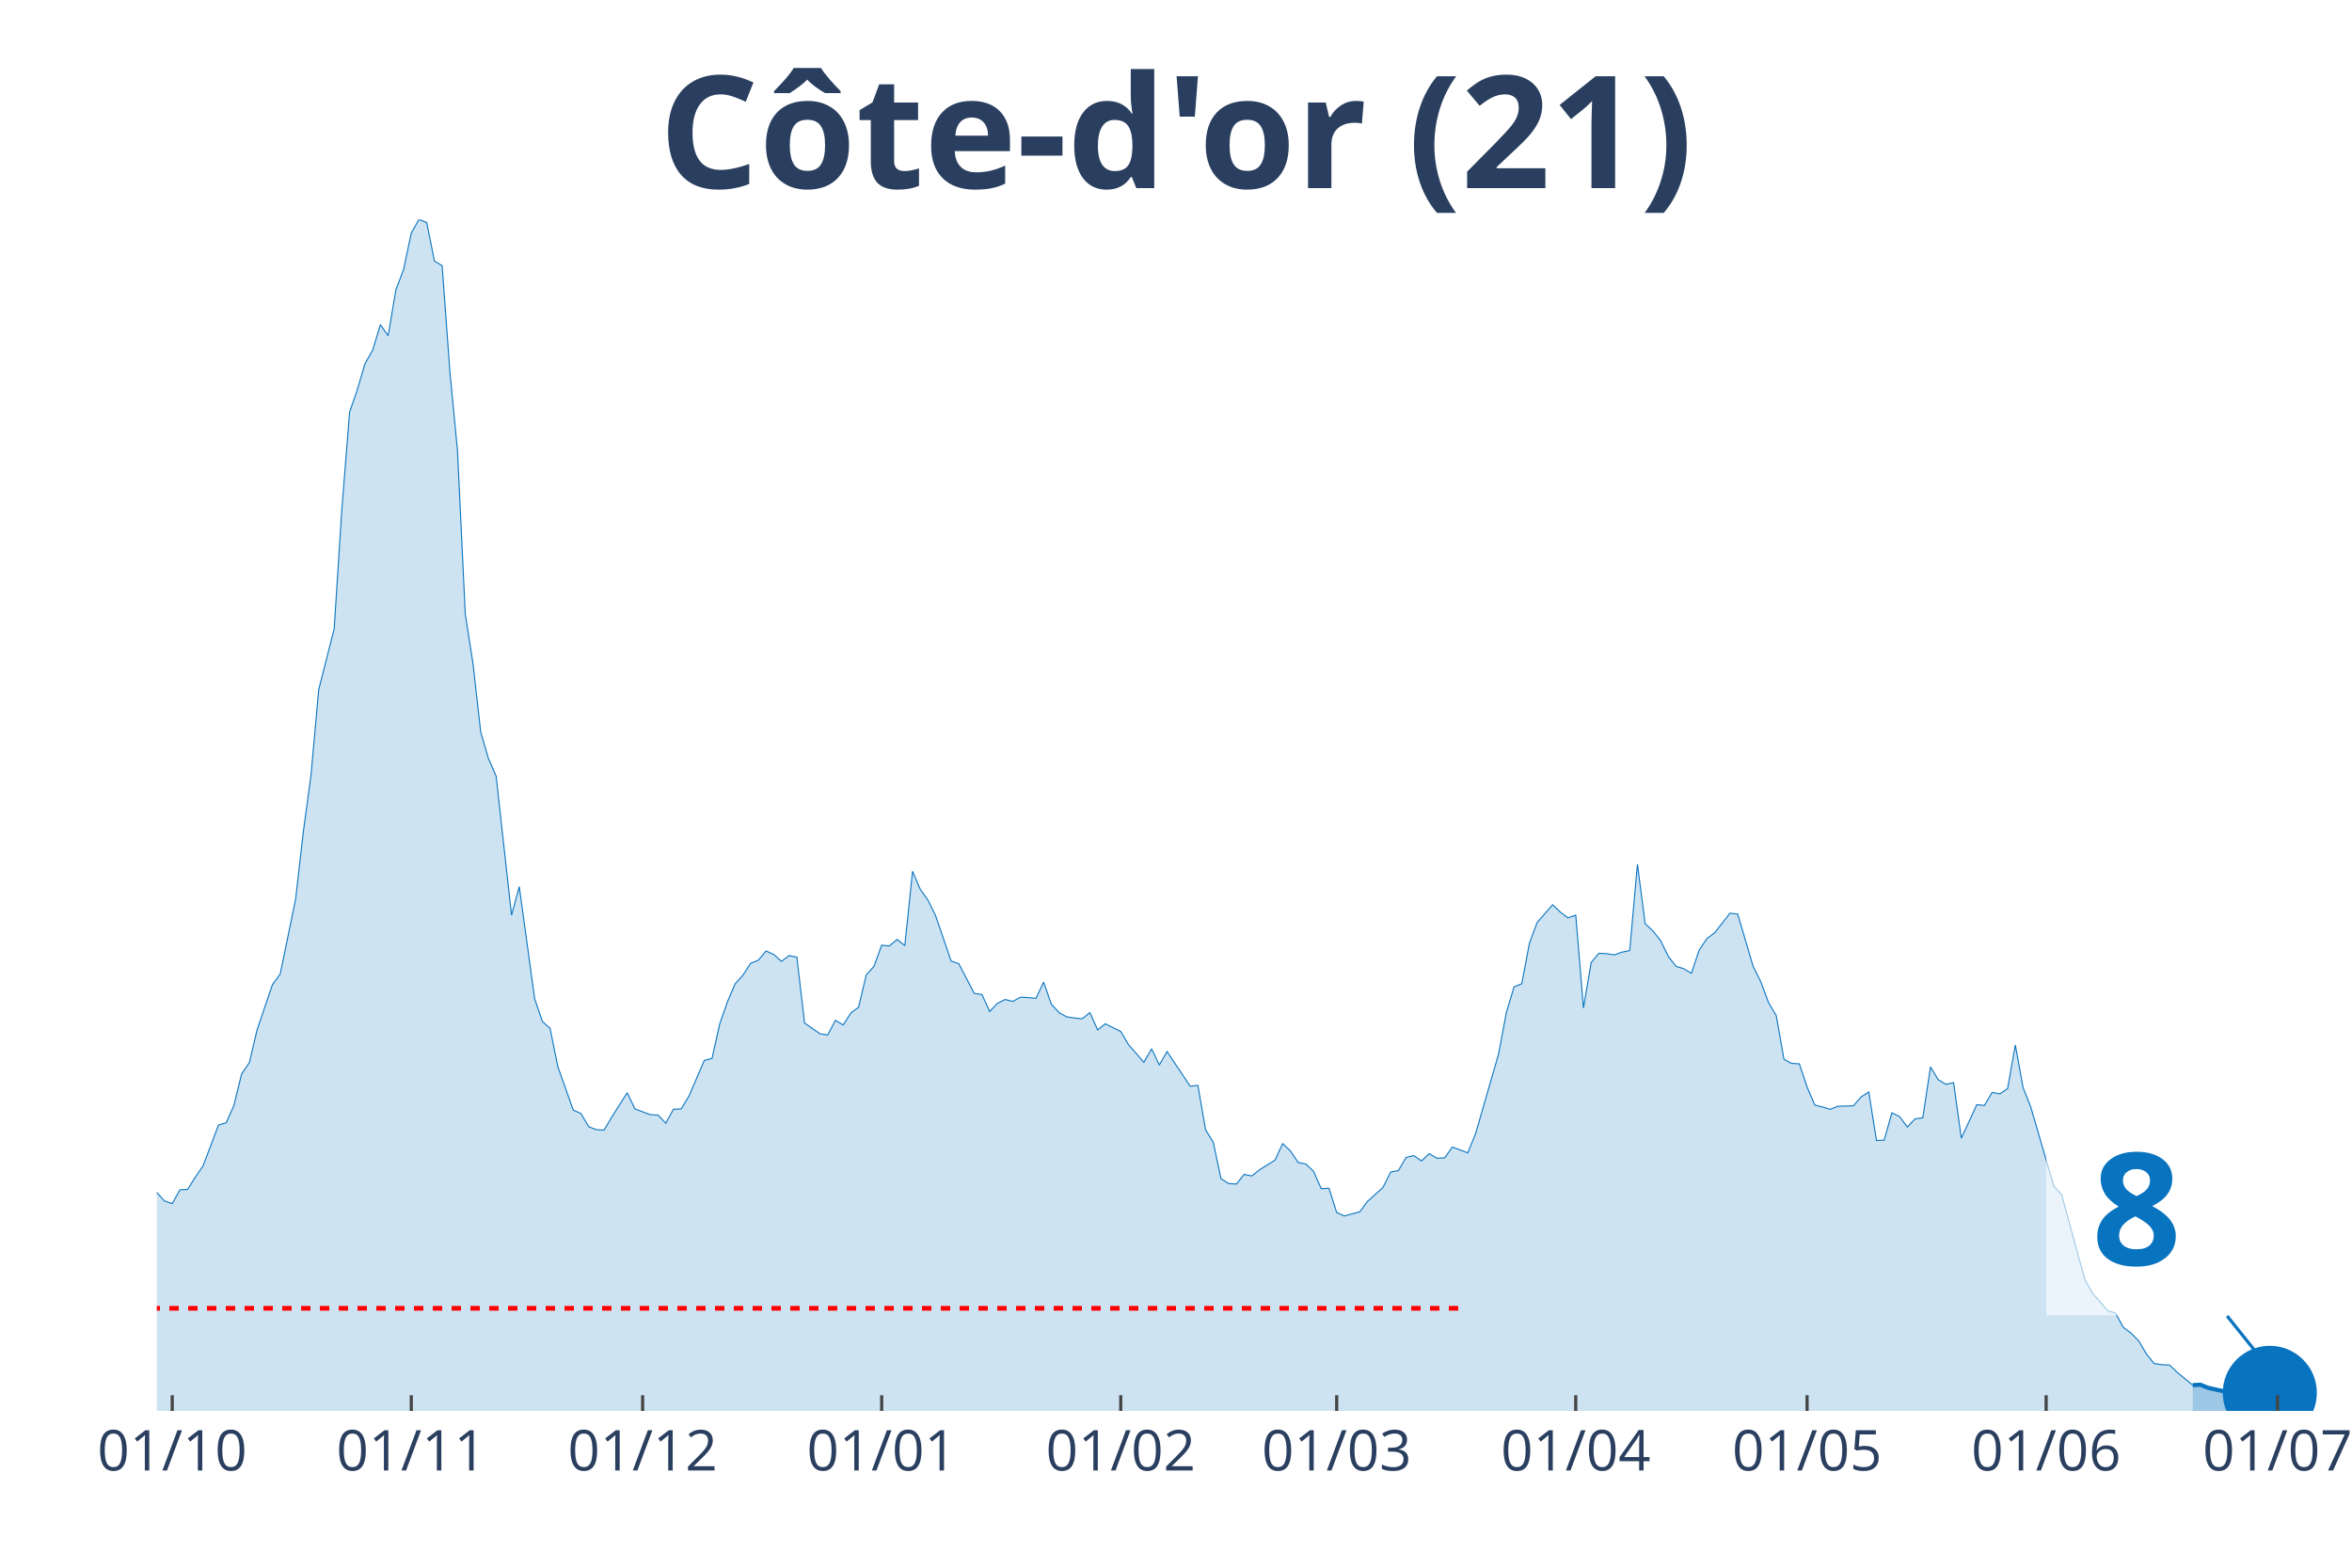
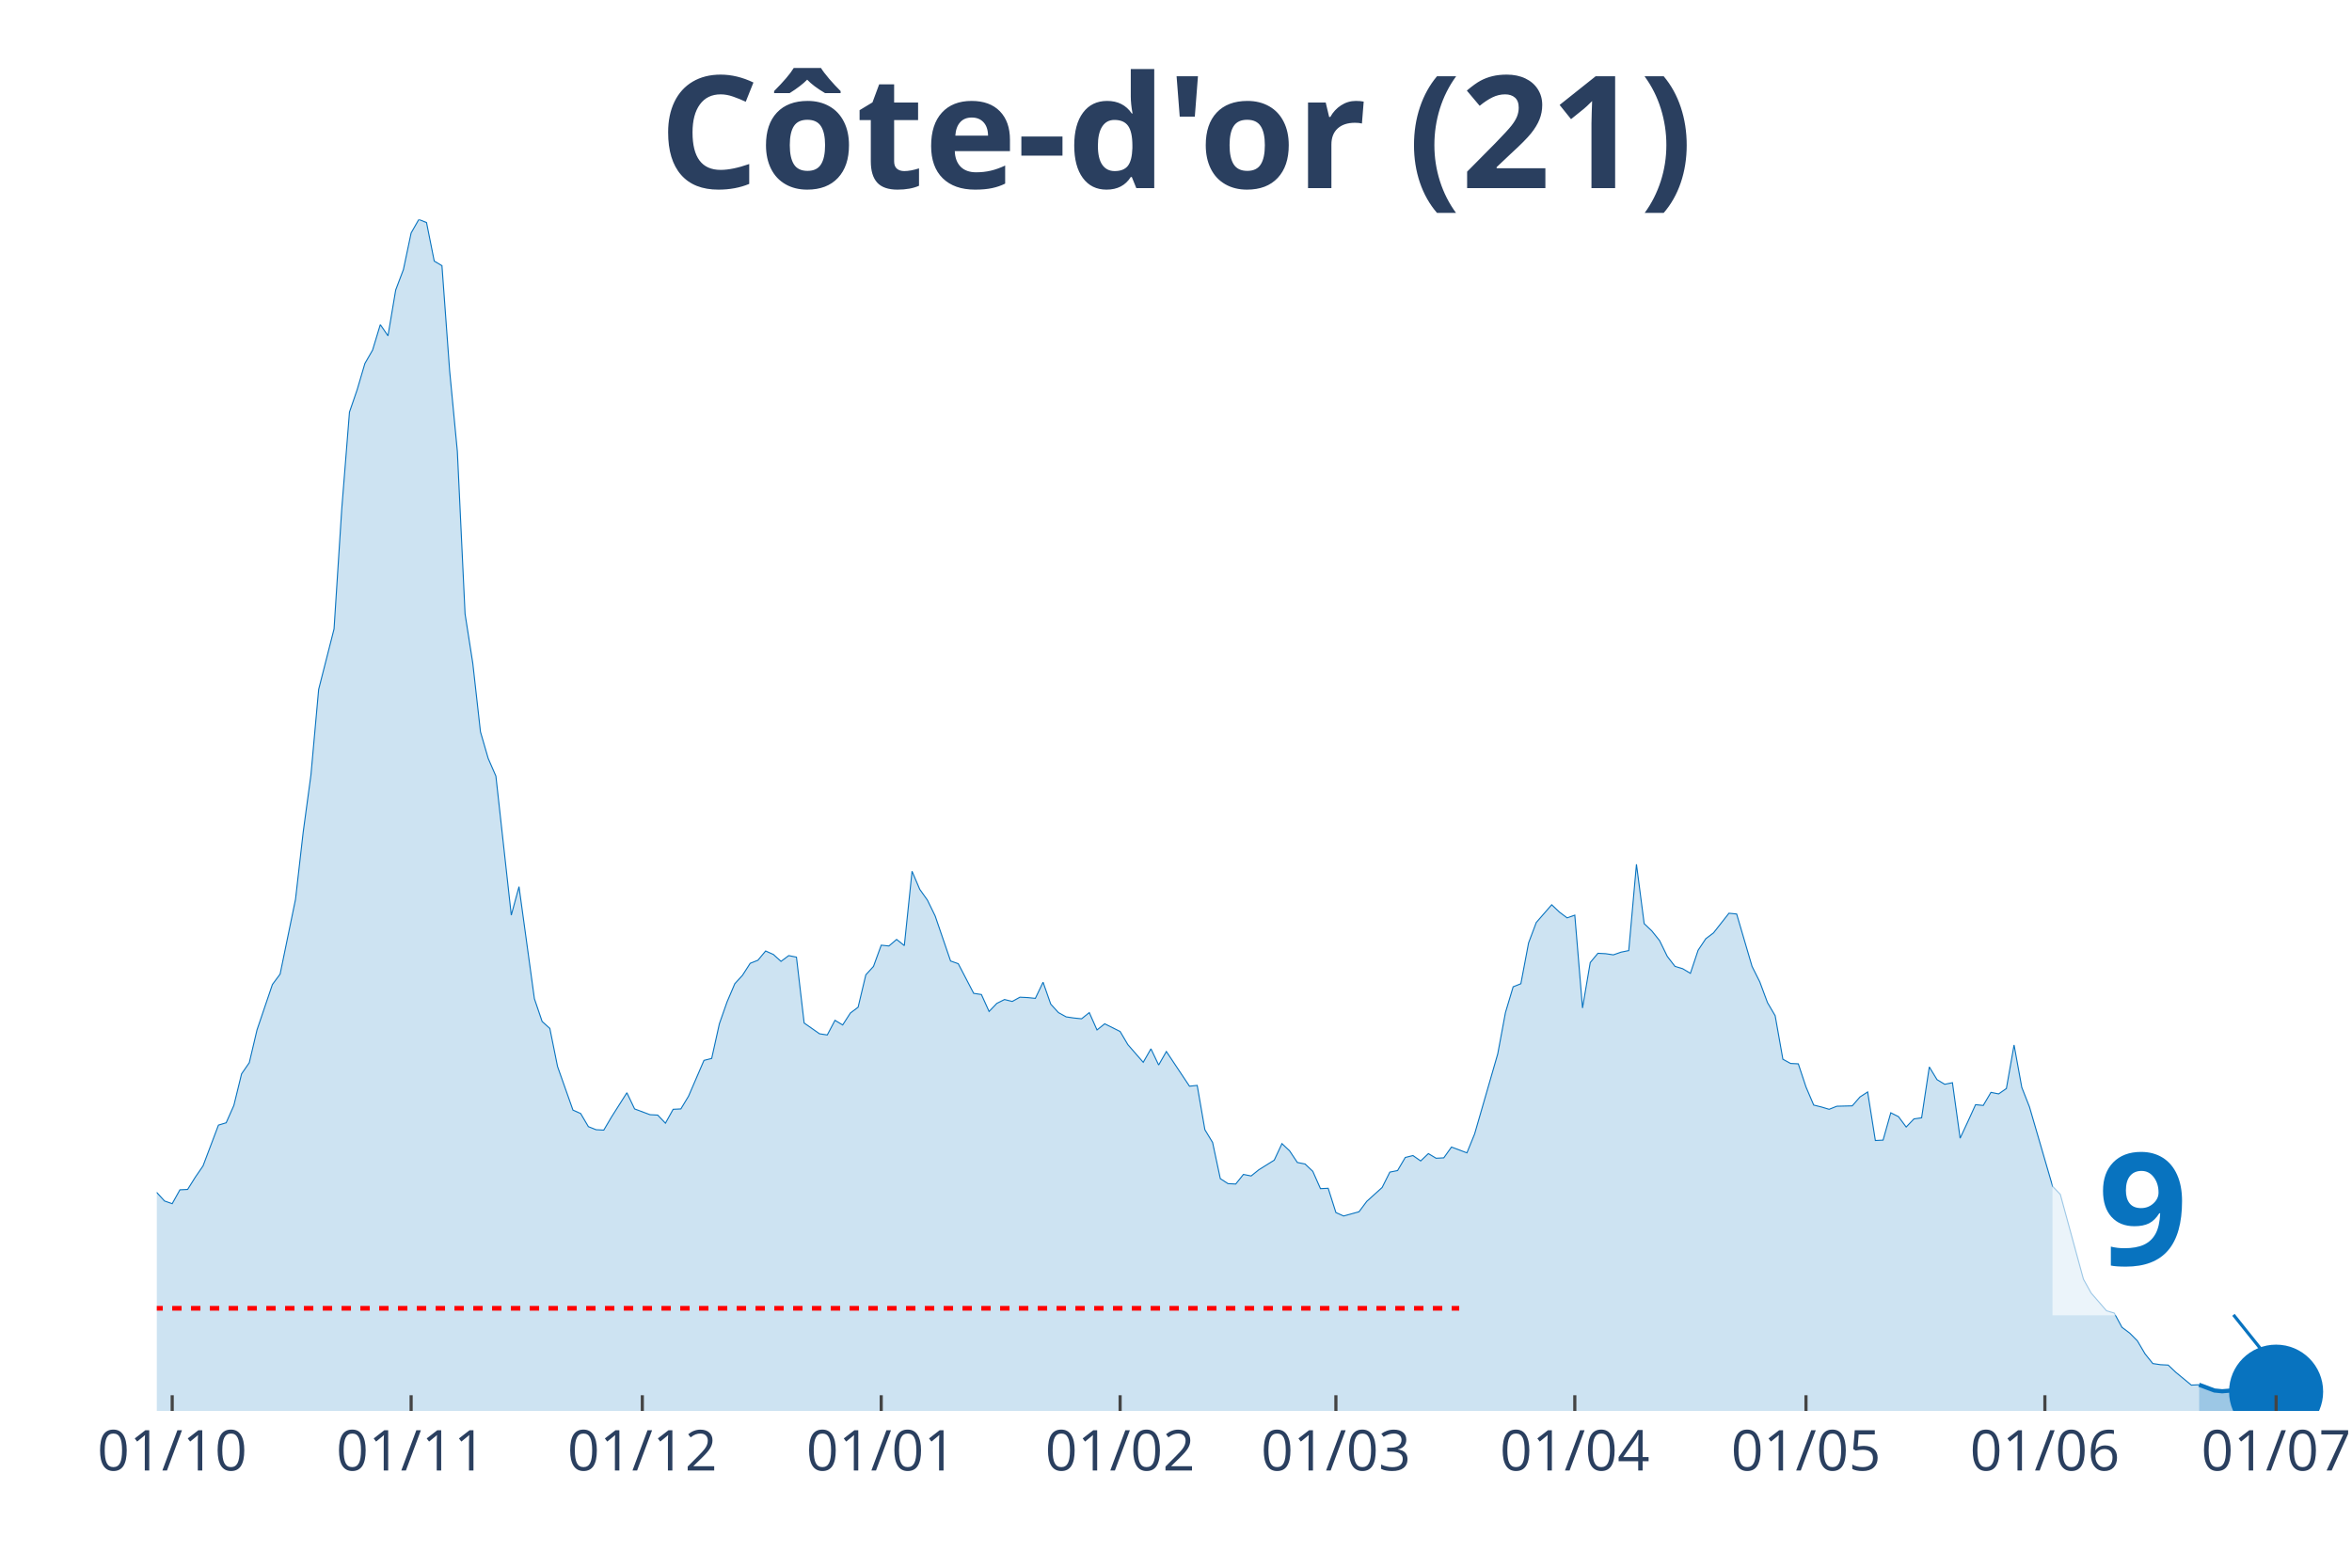
<svg xmlns="http://www.w3.org/2000/svg" class="main-svg" width="1125" height="750" style="" viewBox="0 0 750 500">
  <rect x="0" y="0" width="750" height="500" style="fill: rgb(0, 0, 0); fill-opacity: 0;" />
-   <defs id="defs-ebf4b5">
+   <defs id="defs-cd9340">
    <g class="clips">
-       <clipPath id="clipebf4b5xyplot" class="plotclip">
-         <rect width="691" height="380" />
+       <clipPath id="clipcd9340xyplot" class="plotclip">
+         <rect width="693" height="380" />
      </clipPath>
-       <clipPath class="axesclip" id="clipebf4b5x">
-         <rect x="50" y="0" width="691" height="500" />
+       <clipPath class="axesclip" id="clipcd9340x">
+         <rect x="50" y="0" width="693" height="500" />
      </clipPath>
-       <clipPath class="axesclip" id="clipebf4b5y">
+       <clipPath class="axesclip" id="clipcd9340y">
        <rect x="0" y="70" width="750" height="380" />
      </clipPath>
-       <clipPath class="axesclip" id="clipebf4b5xy">
-         <rect x="50" y="70" width="691" height="380" />
+       <clipPath class="axesclip" id="clipcd9340xy">
+         <rect x="50" y="70" width="693" height="380" />
      </clipPath>
    </g>
    <g class="gradients" />
  </defs>
  <g class="bglayer">
-     <rect class="bg" x="50" y="70" width="691" height="380" style="fill: rgb(0, 0, 0); fill-opacity: 0; stroke-width: 0;" />
+     <rect class="bg" x="50" y="70" width="693" height="380" style="fill: rgb(0, 0, 0); fill-opacity: 0; stroke-width: 0;" />
  </g>
  <g class="layer-below">
    <g class="imagelayer" />
    <g class="shapelayer" />
  </g>
  <g class="cartesianlayer">
    <g class="subplot xy">
      <g class="layer-subplot">
        <g class="shapelayer" />
        <g class="imagelayer" />
      </g>
      <g class="gridlayer">
        <g class="x">
-           <path class="xgrid crisp" transform="translate(54.92,0)" d="M0,70v380" style="stroke: rgb(255, 255, 255); stroke-opacity: 1; stroke-width: 1px;" />
-           <path class="xgrid crisp" transform="translate(131.15,0)" d="M0,70v380" style="stroke: rgb(255, 255, 255); stroke-opacity: 1; stroke-width: 1px;" />
-           <path class="xgrid crisp" transform="translate(204.92,0)" d="M0,70v380" style="stroke: rgb(255, 255, 255); stroke-opacity: 1; stroke-width: 1px;" />
-           <path class="xgrid crisp" transform="translate(281.15,0)" d="M0,70v380" style="stroke: rgb(255, 255, 255); stroke-opacity: 1; stroke-width: 1px;" />
-           <path class="xgrid crisp" transform="translate(357.38,0)" d="M0,70v380" style="stroke: rgb(255, 255, 255); stroke-opacity: 1; stroke-width: 1px;" />
-           <path class="xgrid crisp" transform="translate(426.24,0)" d="M0,70v380" style="stroke: rgb(255, 255, 255); stroke-opacity: 1; stroke-width: 1px;" />
-           <path class="xgrid crisp" transform="translate(502.47,0)" d="M0,70v380" style="stroke: rgb(255, 255, 255); stroke-opacity: 1; stroke-width: 1px;" />
-           <path class="xgrid crisp" transform="translate(576.24,0)" d="M0,70v380" style="stroke: rgb(255, 255, 255); stroke-opacity: 1; stroke-width: 1px;" />
-           <path class="xgrid crisp" transform="translate(652.47,0)" d="M0,70v380" style="stroke: rgb(255, 255, 255); stroke-opacity: 1; stroke-width: 1px;" />
-           <path class="xgrid crisp" transform="translate(726.25,0)" d="M0,70v380" style="stroke: rgb(255, 255, 255); stroke-opacity: 1; stroke-width: 1px;" />
+           <path class="xgrid crisp" transform="translate(54.91,0)" d="M0,70v380" style="stroke: rgb(255, 255, 255); stroke-opacity: 1; stroke-width: 1px;" />
+           <path class="xgrid crisp" transform="translate(131.1,0)" d="M0,70v380" style="stroke: rgb(255, 255, 255); stroke-opacity: 1; stroke-width: 1px;" />
+           <path class="xgrid crisp" transform="translate(204.82,0)" d="M0,70v380" style="stroke: rgb(255, 255, 255); stroke-opacity: 1; stroke-width: 1px;" />
+           <path class="xgrid crisp" transform="translate(281,0)" d="M0,70v380" style="stroke: rgb(255, 255, 255); stroke-opacity: 1; stroke-width: 1px;" />
+           <path class="xgrid crisp" transform="translate(357.18,0)" d="M0,70v380" style="stroke: rgb(255, 255, 255); stroke-opacity: 1; stroke-width: 1px;" />
+           <path class="xgrid crisp" transform="translate(425.99,0)" d="M0,70v380" style="stroke: rgb(255, 255, 255); stroke-opacity: 1; stroke-width: 1px;" />
+           <path class="xgrid crisp" transform="translate(502.17,0)" d="M0,70v380" style="stroke: rgb(255, 255, 255); stroke-opacity: 1; stroke-width: 1px;" />
+           <path class="xgrid crisp" transform="translate(575.89,0)" d="M0,70v380" style="stroke: rgb(255, 255, 255); stroke-opacity: 1; stroke-width: 1px;" />
+           <path class="xgrid crisp" transform="translate(652.07,0)" d="M0,70v380" style="stroke: rgb(255, 255, 255); stroke-opacity: 1; stroke-width: 1px;" />
+           <path class="xgrid crisp" transform="translate(725.8,0)" d="M0,70v380" style="stroke: rgb(255, 255, 255); stroke-opacity: 1; stroke-width: 1px;" />
        </g>
        <g class="y" />
      </g>
      <g class="zerolinelayer" />
      <path class="xlines-below" />
      <path class="ylines-below" />
      <g class="overlines-below" />
      <g class="xaxislayer-below" />
      <g class="yaxislayer-below" />
      <g class="overaxes-below" />
-       <g class="plot" transform="translate(50, 70)" clip-path="url('#clipebf4b5xyplot')">
+       <g class="plot" transform="translate(50, 70)" clip-path="url('#clipcd9340xyplot')">
        <g class="scatterlayer mlayer">
-           <g class="trace scatter tracea2c1cb" style="stroke-miterlimit: 2;">
+           <g class="trace scatter trace1f2dfb" style="stroke-miterlimit: 2;">
            <g class="fills">
              <g>
-                 <path class="js-fill" d="M649.2,380L-334.43,380L-334.43,374.47L-312.3,376.44L-309.84,377.79L-290.17,379.63L-287.71,379.63L-255.74,378.16L-253.28,378.16L-228.69,378.89L-226.23,378.89L-186.89,378.4L-184.43,378.28L-159.84,376.56L-157.38,377.17L-132.79,375.09L-130.33,375.7L-120.49,374.1L-118.04,373.12L-115.58,372.87L-113.12,369.68L-105.74,362.8L-103.28,357.27L-86.07,335.28L-83.61,336.39L-81.15,336.26L-78.69,338.11L-76.23,335.28L-73.77,334.91L-68.85,334.79L-66.4,334.42L-63.94,333.44L-61.48,325.08L-59.02,318.45L-56.56,317.34L-51.64,310.71L-49.18,308.5L-46.72,307.27L-44.26,311.94L-41.8,316.61L-39.35,316.11L-36.89,319.55L-34.43,316.61L-31.97,315.75L-29.51,312.92L-24.59,309.48L-22.13,305.06L-19.67,302.23L-17.21,304.93L-14.75,303.83L-12.3,307.76L-9.84,307.64L-7.38,309.48L-4.92,308.74L-2.46,311.57L0,310.34L2.46,313.04L4.92,313.9L7.38,309.48L9.84,309.36L12.3,305.43L14.75,301.86L17.21,295.35L19.67,288.84L22.13,288.1L24.59,282.57L27.05,272.5L29.51,268.94L31.97,258.49L36.89,244L39.35,240.68L44.26,216.84L46.72,195.34L49.18,177.16L51.64,149.89L56.56,130.6L59.02,92.27L61.48,61.43L63.94,54.3L66.4,45.95L68.85,41.65L71.31,33.54L73.77,37.1L76.23,22.48L78.69,15.97L81.15,4.3L83.61,0L86.07,0.98L88.53,13.27L90.99,14.74L93.44,48.28L95.9,73.96L98.36,125.81L100.82,141.53L103.28,163.4L105.74,171.88L108.2,177.53L113.12,221.88L115.58,212.79L120.49,248.54L122.95,255.79L125.41,258L127.87,270.16L132.79,284.05L135.25,285.15L137.71,289.33L140.17,290.31L142.63,290.44L145.09,286.26L150,278.52L152.46,283.68L157.38,285.52L159.84,285.65L162.3,288.23L164.76,283.8L167.22,283.68L169.68,279.62L174.59,268.2L177.05,267.58L179.51,256.53L181.97,249.52L184.43,243.75L186.89,241.05L189.35,237.24L191.81,236.26L194.27,233.31L196.73,234.41L199.19,236.62L201.64,234.78L204.1,235.27L206.56,256.28L211.48,259.72L213.94,260.09L216.4,255.42L218.86,256.9L221.32,253.09L223.78,251.24L226.23,240.92L228.69,238.22L231.15,231.46L233.61,231.71L236.07,229.62L238.53,231.59L240.99,207.88L243.45,213.65L245.91,217.09L248.37,222.13L253.28,236.5L255.74,237.36L260.66,246.82L263.12,247.19L265.58,252.6L268.04,250.02L270.5,248.79L272.96,249.4L275.42,248.05L277.88,248.17L280.33,248.42L282.79,243.26L285.25,250.26L287.71,252.96L290.17,254.32L292.63,254.68L295.09,254.93L297.55,252.96L300.01,258.49L302.47,256.53L307.38,258.98L309.84,263.16L314.76,268.81L317.22,264.51L319.68,269.67L322.14,265.37L329.52,276.43L331.98,276.18L334.43,290.31L336.89,294.37L339.35,305.92L341.81,307.51L344.27,307.64L346.73,304.57L349.19,305.06L351.65,303.09L356.57,300.02L359.02,294.74L361.48,297.07L363.94,300.76L366.4,301.25L368.86,303.58L371.32,309.11L373.78,308.99L376.24,316.73L378.7,317.83L383.62,316.48L386.07,313.17L390.99,308.74L393.45,303.83L395.91,303.34L398.37,299.16L400.83,298.55L403.29,300.27L405.75,297.93L408.21,299.41L410.67,299.28L413.12,295.84L418.04,297.69L420.5,291.67L427.88,266.11L430.34,252.96L432.8,244.73L435.26,243.75L437.72,230.73L440.17,224.22L445.09,218.56L447.55,220.9L450.01,222.74L452.47,221.88L454.93,251.49L457.39,236.99L459.85,234.04L462.31,234.17L464.77,234.54L467.22,233.68L469.68,233.18L472.14,205.66L474.6,224.58L477.06,226.92L479.52,229.99L481.98,235.03L484.44,238.22L486.9,238.96L489.36,240.43L491.81,233.06L494.27,229.38L496.73,227.53L501.65,221.27L504.11,221.51L509.03,238.22L511.49,243.14L513.95,249.77L516.41,253.95L518.86,267.83L521.32,269.18L523.78,269.3L526.24,276.68L528.7,282.45L531.16,283.06L533.62,283.8L536.08,282.82L541,282.7L543.46,279.87L545.91,278.27L548.37,293.75L550.83,293.63L553.29,284.91L555.75,286.14L558.21,289.45L560.67,286.87L563.13,286.51L565.59,270.29L568.05,274.34L570.51,275.82L572.96,275.32L575.42,293.02L577.88,287.73L580.34,282.33L582.8,282.57L585.26,278.4L587.72,278.89L590.18,277.17L592.64,263.28L595.1,276.8L597.56,283.06L604.93,308.37L607.39,310.95L614.77,337.98L617.23,342.41L622.15,348.06L624.6,348.79L627.06,353.34L629.52,355.18L631.98,357.64L634.44,361.82L636.9,364.89L639.36,365.26L641.82,365.38L644.28,367.71L649.2,371.77" style="fill: rgb(8, 115, 191); fill-opacity: 0.2; stroke-width: 0;" />
+                 <path class="js-fill" d="M651.22,380L-334.21,380L-334.21,374.47L-312.1,376.44L-309.64,377.79L-289.98,379.63L-287.52,379.63L-255.57,378.16L-253.12,378.16L-228.54,378.89L-226.09,378.89L-186.77,378.4L-184.31,378.28L-159.73,376.56L-157.28,377.17L-132.7,375.09L-130.24,375.7L-120.41,374.1L-117.96,373.12L-115.5,372.87L-113.04,369.68L-105.67,362.8L-103.21,357.27L-86.01,335.28L-83.55,336.39L-81.1,336.26L-78.64,338.11L-76.18,335.28L-73.72,334.91L-68.81,334.79L-66.35,334.42L-63.89,333.44L-61.44,325.08L-58.98,318.45L-56.52,317.34L-51.61,310.71L-49.15,308.5L-46.69,307.27L-44.23,311.94L-41.78,316.61L-39.32,316.11L-36.86,319.55L-34.4,316.61L-31.95,315.75L-29.49,312.92L-24.57,309.48L-22.12,305.06L-19.66,302.23L-17.2,304.93L-14.74,303.83L-12.29,307.76L-9.83,307.64L-7.37,309.48L-4.91,308.74L-2.46,311.57L0,310.34L2.46,313.04L4.91,313.9L7.37,309.48L9.83,309.36L12.29,305.43L14.74,301.86L17.2,295.35L19.66,288.84L22.12,288.1L24.57,282.57L27.03,272.5L29.49,268.94L31.95,258.49L36.86,244L39.32,240.68L44.23,216.84L46.69,195.34L49.15,177.16L51.61,149.89L56.52,130.6L58.98,92.27L61.44,61.43L63.89,54.3L66.35,45.95L68.81,41.65L71.27,33.54L73.72,37.1L76.18,22.48L78.64,15.97L81.1,4.3L83.55,0L86.01,0.98L88.47,13.27L90.93,14.74L93.38,48.28L95.84,73.96L98.3,125.81L100.76,141.53L103.21,163.4L105.67,171.88L108.13,177.53L113.04,221.88L115.5,212.79L120.41,248.54L122.87,255.79L125.33,258L127.79,270.16L132.7,284.05L135.16,285.15L137.62,289.33L140.07,290.31L142.53,290.44L144.99,286.26L149.9,278.52L152.36,283.68L157.28,285.52L159.73,285.65L162.19,288.23L164.65,283.8L167.11,283.68L169.56,279.62L174.48,268.2L176.94,267.58L179.39,256.53L181.85,249.52L184.31,243.75L186.77,241.05L189.22,237.24L191.68,236.26L194.14,233.31L196.6,234.41L199.05,236.62L201.51,234.78L203.97,235.27L206.43,256.28L211.34,259.72L213.8,260.09L216.26,255.42L218.71,256.9L221.17,253.09L223.63,251.24L226.09,240.92L228.54,238.22L231,231.46L233.46,231.71L235.91,229.62L238.37,231.59L240.83,207.88L243.29,213.65L245.74,217.09L248.2,222.13L253.12,236.5L255.57,237.36L260.49,246.82L262.95,247.19L265.4,252.6L267.86,250.02L270.32,248.79L272.78,249.4L275.23,248.05L277.69,248.17L280.15,248.42L282.61,243.26L285.06,250.26L287.52,252.96L289.98,254.32L292.44,254.68L294.89,254.93L297.35,252.96L299.81,258.49L302.27,256.53L307.18,258.98L309.64,263.16L314.55,268.81L317.01,264.51L319.47,269.67L321.93,265.37L329.3,276.43L331.76,276.18L334.21,290.31L336.67,294.37L339.13,305.92L341.59,307.51L344.04,307.64L346.5,304.57L348.96,305.06L351.41,303.09L356.33,300.02L358.79,294.74L361.24,297.07L363.7,300.76L366.16,301.25L368.62,303.58L371.07,309.11L373.53,308.99L375.99,316.73L378.45,317.83L383.36,316.48L385.82,313.17L390.73,308.74L393.19,303.83L395.65,303.34L398.11,299.16L400.56,298.55L403.02,300.27L405.48,297.93L407.94,299.41L410.39,299.28L412.85,295.84L417.77,297.69L420.22,291.67L427.6,266.11L430.05,252.96L432.51,244.73L434.97,243.75L437.43,230.73L439.88,224.22L444.8,218.56L447.26,220.9L449.71,222.74L452.17,221.88L454.63,251.49L457.09,236.99L459.54,234.04L462,234.17L464.46,234.54L466.91,233.68L469.37,233.18L471.83,205.66L474.29,224.58L476.74,226.92L479.2,229.99L481.66,235.03L484.12,238.22L486.57,238.96L489.03,240.43L491.49,233.06L493.95,229.38L496.4,227.53L501.32,221.27L503.78,221.51L508.69,238.22L511.15,243.14L513.61,249.77L516.06,253.95L518.52,267.83L520.98,269.18L523.44,269.3L525.89,276.68L528.35,282.45L530.81,283.06L533.27,283.8L535.72,282.82L540.64,282.7L543.1,279.87L545.55,278.27L548.01,293.75L550.47,293.63L552.93,284.91L555.38,286.14L557.84,289.45L560.3,286.87L562.76,286.51L565.21,270.29L567.67,274.34L570.13,275.82L572.59,275.32L575.04,293.02L577.5,287.73L579.96,282.33L582.41,282.57L584.87,278.4L587.33,278.89L589.79,277.17L592.24,263.28L594.7,276.8L597.16,283.06L604.53,308.37L606.99,310.95L614.36,337.98L616.82,342.41L621.73,348.06L624.19,348.79L626.65,353.34L629.11,355.18L631.56,357.64L634.02,361.82L636.48,364.89L638.94,365.26L641.39,365.38L643.85,367.71L648.77,371.77L651.22,371.65" style="fill: rgb(8, 115, 191); fill-opacity: 0.2; stroke-width: 0;" />
              </g>
            </g>
            <g class="errorbars" />
            <g class="lines">
-               <path class="js-line" d="M-334.43,374.47L-312.3,376.44L-309.84,377.79L-290.17,379.63L-287.71,379.63L-255.74,378.16L-253.28,378.16L-228.69,378.89L-226.23,378.89L-186.89,378.4L-184.43,378.28L-159.84,376.56L-157.38,377.17L-132.79,375.09L-130.33,375.7L-120.49,374.1L-118.04,373.12L-115.58,372.87L-113.12,369.68L-105.74,362.8L-103.28,357.27L-86.07,335.28L-83.61,336.39L-81.15,336.26L-78.69,338.11L-76.23,335.28L-73.77,334.91L-68.85,334.79L-66.4,334.42L-63.94,333.44L-61.48,325.08L-59.02,318.45L-56.56,317.34L-51.64,310.71L-49.18,308.5L-46.72,307.27L-44.26,311.94L-41.8,316.61L-39.35,316.11L-36.89,319.55L-34.43,316.61L-31.97,315.75L-29.51,312.92L-24.59,309.48L-22.13,305.06L-19.67,302.23L-17.21,304.93L-14.75,303.83L-12.3,307.76L-9.84,307.64L-7.38,309.48L-4.92,308.74L-2.46,311.57L0,310.34L2.46,313.04L4.92,313.9L7.38,309.48L9.84,309.36L12.3,305.43L14.75,301.86L17.21,295.35L19.67,288.84L22.13,288.1L24.59,282.57L27.05,272.5L29.51,268.94L31.97,258.49L36.89,244L39.35,240.68L44.26,216.84L46.72,195.34L49.18,177.16L51.64,149.89L56.56,130.6L59.02,92.27L61.48,61.43L63.94,54.3L66.4,45.95L68.85,41.65L71.31,33.54L73.77,37.1L76.23,22.48L78.69,15.97L81.15,4.3L83.61,0L86.07,0.98L88.53,13.27L90.99,14.74L93.44,48.28L95.9,73.96L98.36,125.81L100.82,141.53L103.28,163.4L105.74,171.88L108.2,177.53L113.12,221.88L115.58,212.79L120.49,248.54L122.95,255.79L125.41,258L127.87,270.16L132.79,284.05L135.25,285.15L137.71,289.33L140.17,290.31L142.63,290.44L145.09,286.26L150,278.52L152.46,283.68L157.38,285.52L159.84,285.65L162.3,288.23L164.76,283.8L167.22,283.68L169.68,279.62L174.59,268.2L177.05,267.58L179.51,256.53L181.97,249.52L184.43,243.75L186.89,241.05L189.35,237.24L191.81,236.26L194.27,233.31L196.73,234.41L199.19,236.62L201.64,234.78L204.1,235.27L206.56,256.28L211.48,259.72L213.94,260.09L216.4,255.42L218.86,256.9L221.32,253.09L223.78,251.24L226.23,240.92L228.69,238.22L231.15,231.46L233.61,231.71L236.07,229.62L238.53,231.59L240.99,207.88L243.45,213.65L245.91,217.09L248.37,222.13L253.28,236.5L255.74,237.36L260.66,246.82L263.12,247.19L265.58,252.6L268.04,250.02L270.5,248.79L272.96,249.4L275.42,248.05L277.88,248.17L280.33,248.42L282.79,243.26L285.25,250.26L287.71,252.96L290.17,254.32L292.63,254.68L295.09,254.93L297.55,252.96L300.01,258.49L302.47,256.53L307.38,258.98L309.84,263.16L314.76,268.81L317.22,264.51L319.68,269.67L322.14,265.37L329.52,276.43L331.98,276.18L334.43,290.31L336.89,294.37L339.35,305.92L341.81,307.51L344.27,307.64L346.73,304.57L349.19,305.06L351.65,303.09L356.57,300.02L359.02,294.74L361.48,297.07L363.94,300.76L366.4,301.25L368.86,303.58L371.32,309.11L373.78,308.99L376.24,316.73L378.7,317.83L383.62,316.48L386.07,313.17L390.99,308.74L393.45,303.83L395.91,303.34L398.37,299.16L400.83,298.55L403.29,300.27L405.75,297.93L408.21,299.41L410.67,299.28L413.12,295.84L418.04,297.69L420.5,291.67L427.88,266.11L430.34,252.96L432.8,244.73L435.26,243.75L437.72,230.73L440.17,224.22L445.09,218.56L447.55,220.9L450.01,222.74L452.47,221.88L454.93,251.49L457.39,236.99L459.85,234.04L462.31,234.17L464.77,234.54L467.22,233.68L469.68,233.18L472.14,205.66L474.6,224.58L477.06,226.92L479.52,229.99L481.98,235.03L484.44,238.22L486.9,238.96L489.36,240.43L491.81,233.06L494.27,229.38L496.73,227.53L501.65,221.27L504.11,221.51L509.03,238.22L511.49,243.14L513.95,249.77L516.41,253.95L518.86,267.83L521.32,269.18L523.78,269.3L526.24,276.68L528.7,282.45L531.16,283.06L533.62,283.8L536.08,282.82L541,282.7L543.46,279.87L545.91,278.27L548.37,293.75L550.83,293.63L553.29,284.91L555.75,286.14L558.21,289.45L560.67,286.87L563.13,286.51L565.59,270.29L568.05,274.34L570.51,275.82L572.96,275.32L575.42,293.02L577.88,287.73L580.34,282.33L582.8,282.57L585.26,278.4L587.72,278.89L590.18,277.17L592.64,263.28L595.1,276.8L597.56,283.06L604.93,308.37L607.39,310.95L614.77,337.98L617.23,342.41L622.15,348.06L624.6,348.79L627.06,353.34L629.52,355.18L631.98,357.64L634.44,361.82L636.9,364.89L639.36,365.26L641.82,365.38L644.28,367.71L649.2,371.77" style="vector-effect: non-scaling-stroke; fill: none; stroke: rgb(8, 115, 191); stroke-opacity: 1; stroke-width: 0.5px; opacity: 1;" />
+               <path class="js-line" d="M-334.21,374.47L-312.1,376.44L-309.64,377.79L-289.98,379.63L-287.52,379.63L-255.57,378.16L-253.12,378.16L-228.54,378.89L-226.09,378.89L-186.77,378.4L-184.31,378.28L-159.73,376.56L-157.28,377.17L-132.7,375.09L-130.24,375.7L-120.41,374.1L-117.96,373.12L-115.5,372.87L-113.04,369.68L-105.67,362.8L-103.21,357.27L-86.01,335.28L-83.55,336.39L-81.1,336.26L-78.64,338.11L-76.18,335.28L-73.72,334.91L-68.81,334.79L-66.35,334.42L-63.89,333.44L-61.44,325.08L-58.98,318.45L-56.52,317.34L-51.61,310.71L-49.15,308.5L-46.69,307.27L-44.23,311.94L-41.78,316.61L-39.32,316.11L-36.86,319.55L-34.4,316.61L-31.95,315.75L-29.49,312.92L-24.57,309.48L-22.12,305.06L-19.66,302.23L-17.2,304.93L-14.74,303.83L-12.29,307.76L-9.83,307.64L-7.37,309.48L-4.91,308.74L-2.46,311.57L0,310.34L2.46,313.04L4.91,313.9L7.37,309.48L9.83,309.36L12.29,305.43L14.74,301.86L17.2,295.35L19.66,288.84L22.12,288.1L24.57,282.57L27.03,272.5L29.49,268.94L31.95,258.49L36.86,244L39.32,240.68L44.23,216.84L46.69,195.34L49.15,177.16L51.61,149.89L56.52,130.6L58.98,92.27L61.44,61.43L63.89,54.3L66.35,45.95L68.81,41.65L71.27,33.54L73.72,37.1L76.18,22.48L78.64,15.97L81.1,4.3L83.55,0L86.01,0.98L88.47,13.27L90.93,14.74L93.38,48.28L95.84,73.96L98.3,125.81L100.76,141.53L103.21,163.4L105.67,171.88L108.13,177.53L113.04,221.88L115.5,212.79L120.41,248.54L122.87,255.79L125.33,258L127.79,270.16L132.7,284.05L135.16,285.15L137.62,289.33L140.07,290.31L142.53,290.44L144.99,286.26L149.9,278.52L152.36,283.68L157.28,285.52L159.73,285.65L162.19,288.23L164.65,283.8L167.11,283.68L169.56,279.62L174.48,268.2L176.94,267.58L179.39,256.53L181.85,249.52L184.31,243.75L186.77,241.05L189.22,237.24L191.68,236.26L194.14,233.31L196.6,234.41L199.05,236.62L201.51,234.78L203.97,235.27L206.43,256.28L211.34,259.72L213.8,260.09L216.26,255.42L218.71,256.9L221.17,253.09L223.63,251.24L226.09,240.92L228.54,238.22L231,231.46L233.46,231.71L235.91,229.62L238.37,231.59L240.83,207.88L243.29,213.65L245.74,217.09L248.2,222.13L253.12,236.5L255.57,237.36L260.49,246.82L262.95,247.19L265.4,252.6L267.86,250.02L270.32,248.79L272.78,249.4L275.23,248.05L277.69,248.17L280.15,248.42L282.61,243.26L285.06,250.26L287.52,252.96L289.98,254.32L292.44,254.68L294.89,254.93L297.35,252.96L299.81,258.49L302.27,256.53L307.18,258.98L309.64,263.16L314.55,268.81L317.01,264.51L319.47,269.67L321.93,265.37L329.3,276.43L331.76,276.18L334.21,290.31L336.67,294.37L339.13,305.92L341.59,307.51L344.04,307.64L346.5,304.57L348.96,305.06L351.41,303.09L356.33,300.02L358.79,294.74L361.24,297.07L363.7,300.76L366.16,301.25L368.62,303.58L371.07,309.11L373.53,308.99L375.99,316.73L378.45,317.83L383.36,316.48L385.82,313.17L390.73,308.74L393.19,303.83L395.65,303.34L398.11,299.16L400.56,298.55L403.02,300.27L405.48,297.93L407.94,299.41L410.39,299.28L412.85,295.84L417.77,297.69L420.22,291.67L427.6,266.11L430.05,252.96L432.51,244.73L434.97,243.75L437.43,230.73L439.88,224.22L444.8,218.56L447.26,220.9L449.71,222.74L452.17,221.88L454.63,251.49L457.09,236.99L459.54,234.04L462,234.17L464.46,234.54L466.91,233.68L469.37,233.18L471.83,205.66L474.29,224.58L476.74,226.92L479.2,229.99L481.66,235.03L484.12,238.22L486.57,238.96L489.03,240.43L491.49,233.06L493.95,229.38L496.4,227.53L501.32,221.27L503.78,221.51L508.69,238.22L511.15,243.14L513.61,249.77L516.06,253.95L518.52,267.83L520.98,269.18L523.44,269.3L525.89,276.68L528.35,282.45L530.81,283.06L533.27,283.8L535.72,282.82L540.64,282.7L543.1,279.87L545.55,278.27L548.01,293.75L550.47,293.63L552.93,284.91L555.38,286.14L557.84,289.45L560.3,286.87L562.76,286.51L565.21,270.29L567.67,274.34L570.13,275.82L572.59,275.32L575.04,293.02L577.5,287.73L579.96,282.33L582.41,282.57L584.87,278.4L587.33,278.89L589.79,277.17L592.24,263.28L594.7,276.8L597.16,283.06L604.53,308.37L606.99,310.95L614.36,337.98L616.82,342.41L621.73,348.06L624.19,348.79L626.65,353.34L629.11,355.18L631.56,357.64L634.02,361.82L636.48,364.89L638.94,365.26L641.39,365.38L643.85,367.71L648.77,371.77L651.22,371.65" style="vector-effect: non-scaling-stroke; fill: none; stroke: rgb(8, 115, 191); stroke-opacity: 1; stroke-width: 0.5px; opacity: 1;" />
            </g>
            <g class="points" />
            <g class="text" />
          </g>
-           <g class="trace scatter trace097302" style="stroke-miterlimit: 2;">
+           <g class="trace scatter traceaf0d4f" style="stroke-miterlimit: 2;">
            <g class="fills">
              <g>
-                 <path class="js-fill" d="M673.79,380L649.2,380L649.2,371.77L651.65,371.65L654.11,372.63L659.03,373.73L661.49,373.49L666.41,373.12L668.87,373.98L673.79,374.23" style="fill: rgb(8, 115, 191); fill-opacity: 0.4; stroke-width: 0;" />
+                 <path class="js-fill" d="M675.8,380L651.22,380L651.22,371.65L656.14,373.49L658.6,373.73L665.97,373.12L668.43,373.98L673.34,374.23L675.8,373.86" style="fill: rgb(8, 115, 191); fill-opacity: 0.4; stroke-width: 0;" />
              </g>
            </g>
            <g class="errorbars" />
            <g class="lines">
-               <path class="js-line" d="M649.2,371.77L651.65,371.65L654.11,372.63L659.03,373.73L661.49,373.49L666.41,373.12L668.87,373.98L673.79,374.23" style="vector-effect: non-scaling-stroke; fill: none; stroke: rgb(8, 115, 191); stroke-opacity: 1; stroke-width: 2px; opacity: 1;" />
+               <path class="js-line" d="M651.22,371.65L656.14,373.49L658.6,373.73L665.97,373.12L668.43,373.98L673.34,374.23L675.8,373.86" style="vector-effect: non-scaling-stroke; fill: none; stroke: rgb(8, 115, 191); stroke-opacity: 1; stroke-width: 2px; opacity: 1;" />
            </g>
            <g class="points" />
            <g class="text" />
          </g>
-           <g class="trace scatter trace0ded80" style="stroke-miterlimit: 2; opacity: 1;">
+           <g class="trace scatter traceae9a21" style="stroke-miterlimit: 2; opacity: 1;">
            <g class="fills" />
            <g class="errorbars" />
            <g class="lines" />
            <g class="points">
-               <path class="point" transform="translate(673.79,374.23)" d="M15,0A15,15 0 1,1 0,-15A15,15 0 0,1 15,0Z" style="opacity: 1; stroke-width: 0px; fill: rgb(8, 115, 191); fill-opacity: 1;" />
+               <path class="point" transform="translate(675.8,373.86)" d="M15,0A15,15 0 1,1 0,-15A15,15 0 0,1 15,0Z" style="opacity: 1; stroke-width: 0px; fill: rgb(8, 115, 191); fill-opacity: 1;" />
            </g>
            <g class="text" />
          </g>
        </g>
      </g>
      <g class="overplot" />
      <path class="xlines-above crisp" style="fill: none; stroke-width: 1px; stroke: rgb(0, 0, 0); stroke-opacity: 0;" d="" />
      <path class="ylines-above crisp" style="fill: none;" d="M0,0" />
      <g class="overlines-above" />
      <g class="xaxislayer-above">
-         <path class="xtick ticks crisp" d="M0,450v-5" transform="translate(54.92,0)" style="stroke: rgb(68, 68, 68); stroke-opacity: 1; stroke-width: 1px;" />
-         <path class="xtick ticks crisp" d="M0,450v-5" transform="translate(131.15,0)" style="stroke: rgb(68, 68, 68); stroke-opacity: 1; stroke-width: 1px;" />
-         <path class="xtick ticks crisp" d="M0,450v-5" transform="translate(204.92,0)" style="stroke: rgb(68, 68, 68); stroke-opacity: 1; stroke-width: 1px;" />
-         <path class="xtick ticks crisp" d="M0,450v-5" transform="translate(281.15,0)" style="stroke: rgb(68, 68, 68); stroke-opacity: 1; stroke-width: 1px;" />
-         <path class="xtick ticks crisp" d="M0,450v-5" transform="translate(357.38,0)" style="stroke: rgb(68, 68, 68); stroke-opacity: 1; stroke-width: 1px;" />
-         <path class="xtick ticks crisp" d="M0,450v-5" transform="translate(426.24,0)" style="stroke: rgb(68, 68, 68); stroke-opacity: 1; stroke-width: 1px;" />
-         <path class="xtick ticks crisp" d="M0,450v-5" transform="translate(502.47,0)" style="stroke: rgb(68, 68, 68); stroke-opacity: 1; stroke-width: 1px;" />
-         <path class="xtick ticks crisp" d="M0,450v-5" transform="translate(576.24,0)" style="stroke: rgb(68, 68, 68); stroke-opacity: 1; stroke-width: 1px;" />
-         <path class="xtick ticks crisp" d="M0,450v-5" transform="translate(652.47,0)" style="stroke: rgb(68, 68, 68); stroke-opacity: 1; stroke-width: 1px;" />
-         <path class="xtick ticks crisp" d="M0,450v-5" transform="translate(726.25,0)" style="stroke: rgb(68, 68, 68); stroke-opacity: 1; stroke-width: 1px;" />
+         <path class="xtick ticks crisp" d="M0,450v-5" transform="translate(54.91,0)" style="stroke: rgb(68, 68, 68); stroke-opacity: 1; stroke-width: 1px;" />
+         <path class="xtick ticks crisp" d="M0,450v-5" transform="translate(131.1,0)" style="stroke: rgb(68, 68, 68); stroke-opacity: 1; stroke-width: 1px;" />
+         <path class="xtick ticks crisp" d="M0,450v-5" transform="translate(204.82,0)" style="stroke: rgb(68, 68, 68); stroke-opacity: 1; stroke-width: 1px;" />
+         <path class="xtick ticks crisp" d="M0,450v-5" transform="translate(281,0)" style="stroke: rgb(68, 68, 68); stroke-opacity: 1; stroke-width: 1px;" />
+         <path class="xtick ticks crisp" d="M0,450v-5" transform="translate(357.18,0)" style="stroke: rgb(68, 68, 68); stroke-opacity: 1; stroke-width: 1px;" />
+         <path class="xtick ticks crisp" d="M0,450v-5" transform="translate(425.99,0)" style="stroke: rgb(68, 68, 68); stroke-opacity: 1; stroke-width: 1px;" />
+         <path class="xtick ticks crisp" d="M0,450v-5" transform="translate(502.17,0)" style="stroke: rgb(68, 68, 68); stroke-opacity: 1; stroke-width: 1px;" />
+         <path class="xtick ticks crisp" d="M0,450v-5" transform="translate(575.89,0)" style="stroke: rgb(68, 68, 68); stroke-opacity: 1; stroke-width: 1px;" />
+         <path class="xtick ticks crisp" d="M0,450v-5" transform="translate(652.07,0)" style="stroke: rgb(68, 68, 68); stroke-opacity: 1; stroke-width: 1px;" />
+         <path class="xtick ticks crisp" d="M0,450v-5" transform="translate(725.8,0)" style="stroke: rgb(68, 68, 68); stroke-opacity: 1; stroke-width: 1px;" />
        <g class="xtick">
-           <text text-anchor="middle" x="0" y="469" transform="translate(54.92,0)" style="font-family: 'Open Sans', verdana, arial, sans-serif; font-size: 18px; fill: rgb(42, 63, 95); fill-opacity: 1; white-space: pre;">01/10</text>
+           <text text-anchor="middle" x="0" y="469" transform="translate(54.91,0)" style="font-family: 'Open Sans', verdana, arial, sans-serif; font-size: 18px; fill: rgb(42, 63, 95); fill-opacity: 1; white-space: pre;">01/10</text>
        </g>
        <g class="xtick">
-           <text text-anchor="middle" x="0" y="469" transform="translate(131.15,0)" style="font-family: 'Open Sans', verdana, arial, sans-serif; font-size: 18px; fill: rgb(42, 63, 95); fill-opacity: 1; white-space: pre;">01/11</text>
+           <text text-anchor="middle" x="0" y="469" transform="translate(131.1,0)" style="font-family: 'Open Sans', verdana, arial, sans-serif; font-size: 18px; fill: rgb(42, 63, 95); fill-opacity: 1; white-space: pre;">01/11</text>
        </g>
        <g class="xtick">
-           <text text-anchor="middle" x="0" y="469" transform="translate(204.92,0)" style="font-family: 'Open Sans', verdana, arial, sans-serif; font-size: 18px; fill: rgb(42, 63, 95); fill-opacity: 1; white-space: pre;">01/12</text>
+           <text text-anchor="middle" x="0" y="469" transform="translate(204.82,0)" style="font-family: 'Open Sans', verdana, arial, sans-serif; font-size: 18px; fill: rgb(42, 63, 95); fill-opacity: 1; white-space: pre;">01/12</text>
        </g>
        <g class="xtick">
-           <text text-anchor="middle" x="0" y="469" transform="translate(281.15,0)" style="font-family: 'Open Sans', verdana, arial, sans-serif; font-size: 18px; fill: rgb(42, 63, 95); fill-opacity: 1; white-space: pre;">01/01</text>
+           <text text-anchor="middle" x="0" y="469" transform="translate(281,0)" style="font-family: 'Open Sans', verdana, arial, sans-serif; font-size: 18px; fill: rgb(42, 63, 95); fill-opacity: 1; white-space: pre;">01/01</text>
        </g>
        <g class="xtick">
-           <text text-anchor="middle" x="0" y="469" transform="translate(357.38,0)" style="font-family: 'Open Sans', verdana, arial, sans-serif; font-size: 18px; fill: rgb(42, 63, 95); fill-opacity: 1; white-space: pre;">01/02</text>
+           <text text-anchor="middle" x="0" y="469" transform="translate(357.18,0)" style="font-family: 'Open Sans', verdana, arial, sans-serif; font-size: 18px; fill: rgb(42, 63, 95); fill-opacity: 1; white-space: pre;">01/02</text>
        </g>
        <g class="xtick">
-           <text text-anchor="middle" x="0" y="469" transform="translate(426.24,0)" style="font-family: 'Open Sans', verdana, arial, sans-serif; font-size: 18px; fill: rgb(42, 63, 95); fill-opacity: 1; white-space: pre;">01/03</text>
+           <text text-anchor="middle" x="0" y="469" transform="translate(425.99,0)" style="font-family: 'Open Sans', verdana, arial, sans-serif; font-size: 18px; fill: rgb(42, 63, 95); fill-opacity: 1; white-space: pre;">01/03</text>
        </g>
        <g class="xtick">
-           <text text-anchor="middle" x="0" y="469" transform="translate(502.47,0)" style="font-family: 'Open Sans', verdana, arial, sans-serif; font-size: 18px; fill: rgb(42, 63, 95); fill-opacity: 1; white-space: pre;">01/04</text>
+           <text text-anchor="middle" x="0" y="469" transform="translate(502.17,0)" style="font-family: 'Open Sans', verdana, arial, sans-serif; font-size: 18px; fill: rgb(42, 63, 95); fill-opacity: 1; white-space: pre;">01/04</text>
        </g>
        <g class="xtick">
-           <text text-anchor="middle" x="0" y="469" transform="translate(576.24,0)" style="font-family: 'Open Sans', verdana, arial, sans-serif; font-size: 18px; fill: rgb(42, 63, 95); fill-opacity: 1; white-space: pre;">01/05</text>
+           <text text-anchor="middle" x="0" y="469" transform="translate(575.89,0)" style="font-family: 'Open Sans', verdana, arial, sans-serif; font-size: 18px; fill: rgb(42, 63, 95); fill-opacity: 1; white-space: pre;">01/05</text>
        </g>
        <g class="xtick">
-           <text text-anchor="middle" x="0" y="469" transform="translate(652.47,0)" style="font-family: 'Open Sans', verdana, arial, sans-serif; font-size: 18px; fill: rgb(42, 63, 95); fill-opacity: 1; white-space: pre;">01/06</text>
+           <text text-anchor="middle" x="0" y="469" transform="translate(652.07,0)" style="font-family: 'Open Sans', verdana, arial, sans-serif; font-size: 18px; fill: rgb(42, 63, 95); fill-opacity: 1; white-space: pre;">01/06</text>
        </g>
        <g class="xtick">
-           <text text-anchor="middle" x="0" y="469" transform="translate(726.25,0)" style="font-family: 'Open Sans', verdana, arial, sans-serif; font-size: 18px; fill: rgb(42, 63, 95); fill-opacity: 1; white-space: pre;">01/07</text>
+           <text text-anchor="middle" x="0" y="469" transform="translate(725.8,0)" style="font-family: 'Open Sans', verdana, arial, sans-serif; font-size: 18px; fill: rgb(42, 63, 95); fill-opacity: 1; white-space: pre;">01/07</text>
        </g>
      </g>
      <g class="yaxislayer-above" />
      <g class="overaxes-above" />
    </g>
  </g>
  <g class="polarlayer" />
  <g class="ternarylayer" />
  <g class="geolayer" />
  <g class="funnelarealayer" />
  <g class="pielayer" />
  <g class="treemaplayer" />
  <g class="sunburstlayer" />
  <g class="glimages" />
-   <defs id="topdefs-ebf4b5">
+   <defs id="topdefs-cd9340">
    <g class="clips" />
  </defs>
  <g class="layer-above">
    <g class="imagelayer" />
    <g class="shapelayer">
-       <path data-index="0" fill-rule="evenodd" d="M-1332,417.27L465.58,417.27" clip-path="url('#clipebf4b5xy')" style="opacity: 1; stroke: rgb(255, 0, 0); stroke-opacity: 1; fill: rgb(0, 0, 0); fill-opacity: 0; stroke-dasharray: 3px, 3px; stroke-width: 1.5px;" />
+       <path data-index="0" fill-rule="evenodd" d="M-1331.09,417.27L465.31,417.27" clip-path="url('#clipcd9340xy')" style="opacity: 1; stroke: rgb(255, 0, 0); stroke-opacity: 1; fill: rgb(0, 0, 0); fill-opacity: 0; stroke-dasharray: 3px, 3px; stroke-width: 1.5px;" />
    </g>
  </g>
  <g class="infolayer">
    <g class="g-gtitle">
      <text class="gtitle" x="375" y="25" text-anchor="middle" dy="0.7em" style="font-family: 'Open Sans', verdana, arial, sans-serif; font-size: 50px; fill: rgb(42, 63, 95); opacity: 1; font-weight: normal; white-space: pre;">
        <tspan style="font-weight:bold">Côte-d'or (21)</tspan>
      </text>
    </g>
    <g class="g-xtitle" />
    <g class="annotation" data-index="0" style="opacity: 1;">
-       <g class="annotation-text-g" transform="rotate(0,681.79,384.23)">
-         <g class="cursor-pointer" transform="translate(652, 348)">
+       <g class="annotation-text-g" transform="rotate(0,683.8,383.86)">
+         <g class="cursor-pointer" transform="translate(654, 348)">
          <rect class="bg" x="0.5" y="0.5" width="58" height="71" style="stroke-width: 1px; stroke: rgb(0, 0, 0); stroke-opacity: 0; fill: rgb(255, 255, 255); fill-opacity: 0.6;" />
          <text class="annotation-text" text-anchor="middle" x="29.266" y="55.5" style="font-family: 'Open Sans', verdana, arial, sans-serif; font-size: 50px; fill: rgb(8, 115, 191); fill-opacity: 1; white-space: pre;">
-             <tspan style="font-weight:bold">8 </tspan>
+             <tspan style="font-weight:bold">9 </tspan>
          </text>
        </g>
      </g>
      <g class="annotation-arrow-g" style="opacity: 1;">
-         <path d="M710.19,419.73L721.79,434.23" style="stroke-width: 1px; stroke: rgb(8, 115, 191); stroke-opacity: 1; stroke-dasharray: 0px, 0px, 18.569px, 18.569px;" />
+         <path d="M712.2,419.36L723.8,433.86" style="stroke-width: 1px; stroke: rgb(8, 115, 191); stroke-opacity: 1; stroke-dasharray: 0px, 0px, 18.569px, 18.569px;" />
      </g>
    </g>
  </g>
</svg>
